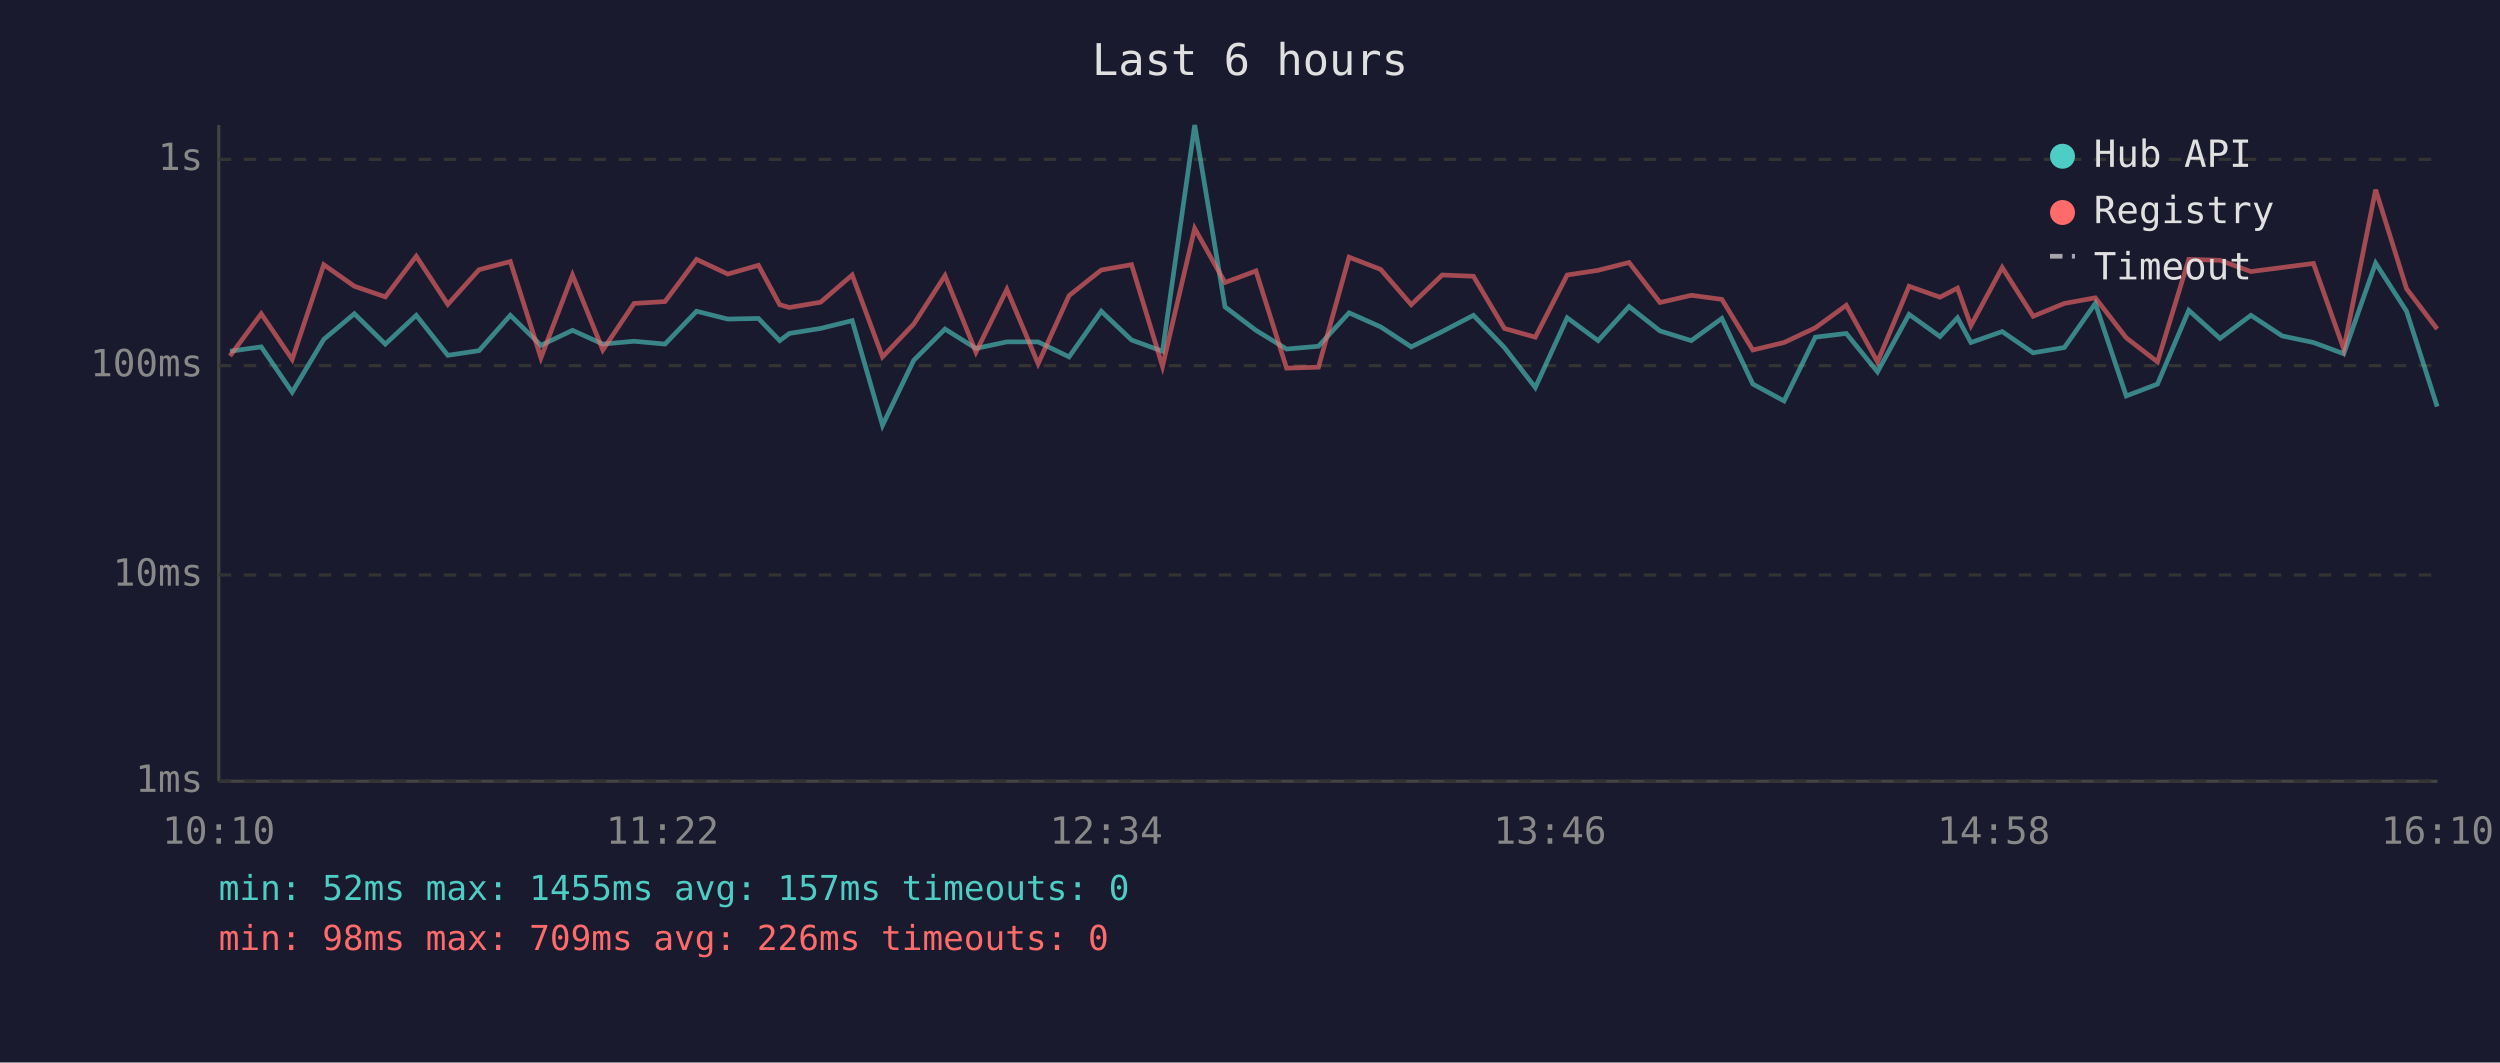
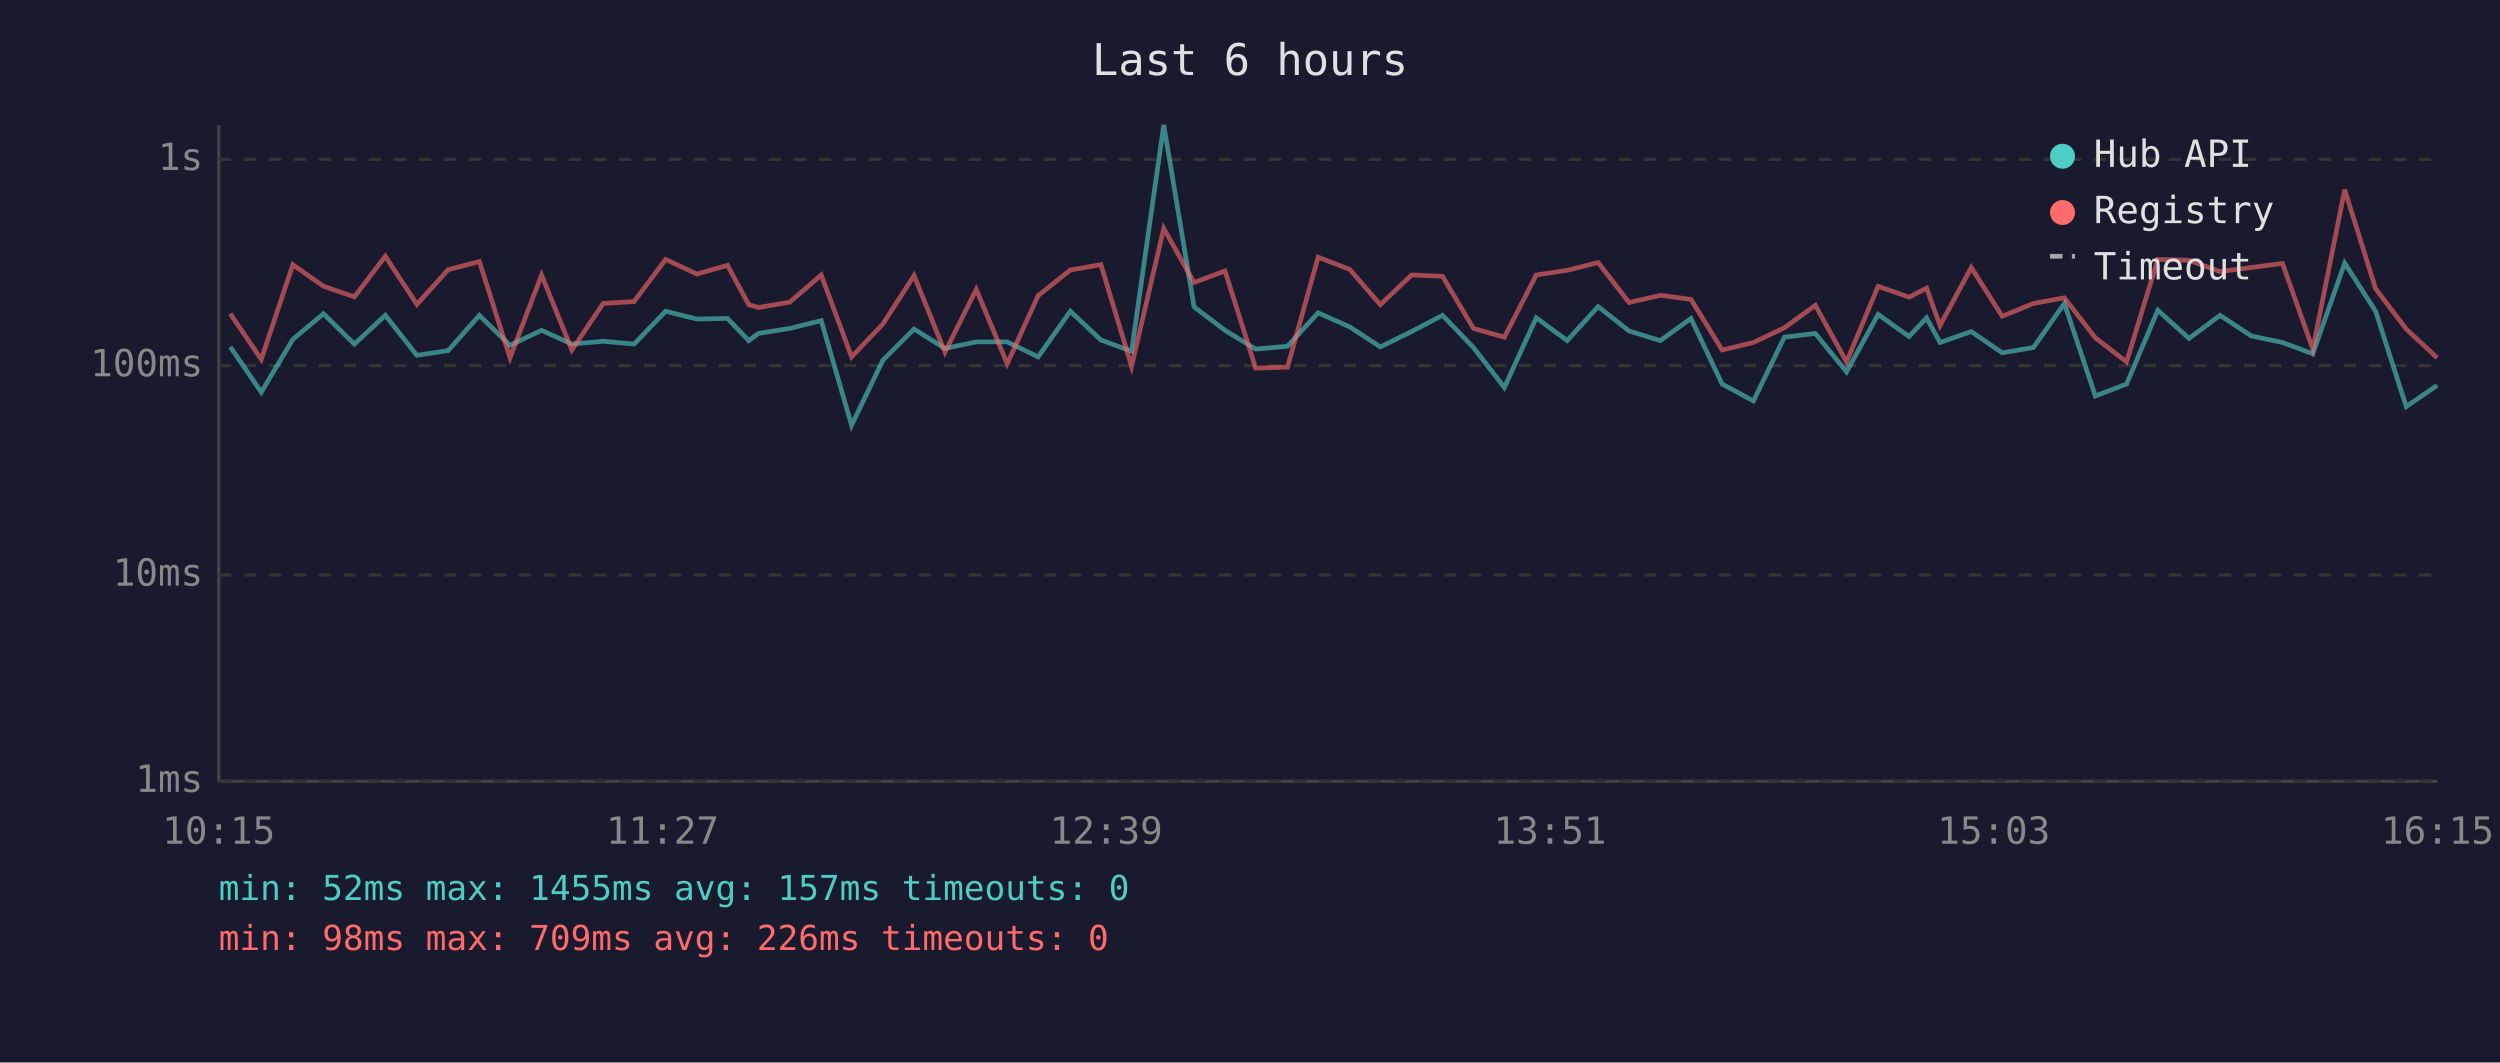
<svg xmlns="http://www.w3.org/2000/svg" viewBox="0 0 800 340" font-family="monospace" font-size="12">
  <rect width="800" height="340" fill="#1a1a2e" />
  <text x="400" y="24" fill="#e0e0e0" font-size="14" text-anchor="middle">Last 6 hours</text>
  <line x1="70" y1="40" x2="70" y2="250" stroke="#444" stroke-width="1" />
  <line x1="70" y1="250" x2="780" y2="250" stroke="#444" stroke-width="1" />
  <line x1="70" y1="250" x2="780" y2="250" stroke="#333" stroke-width="1" stroke-dasharray="4" />
  <text x="65" y="250" fill="#888" text-anchor="end" dominant-baseline="middle">1ms</text>
  <line x1="70" y1="184" x2="780" y2="184" stroke="#333" stroke-width="1" stroke-dasharray="4" />
  <text x="65" y="184" fill="#888" text-anchor="end" dominant-baseline="middle">10ms</text>
  <line x1="70" y1="117" x2="780" y2="117" stroke="#333" stroke-width="1" stroke-dasharray="4" />
  <text x="65" y="117" fill="#888" text-anchor="end" dominant-baseline="middle">100ms</text>
  <line x1="70" y1="51" x2="780" y2="51" stroke="#333" stroke-width="1" stroke-dasharray="4" />
  <text x="65" y="51" fill="#888" text-anchor="end" dominant-baseline="middle">1s</text>
-   <text x="70" y="270" fill="#888" text-anchor="middle">10:10</text>
-   <text x="212" y="270" fill="#888" text-anchor="middle">11:22</text>
-   <text x="354" y="270" fill="#888" text-anchor="middle">12:34</text>
-   <text x="496" y="270" fill="#888" text-anchor="middle">13:46</text>
-   <text x="638" y="270" fill="#888" text-anchor="middle">14:58</text>
-   <text x="780" y="270" fill="#888" text-anchor="middle">16:10</text>
-   <polyline points="73.6,112.4 83.6,111.0 93.5,125.5 103.6,108.6 113.4,100.4 123.3,110.1 133.2,100.9 143.3,113.7 153.3,112.2 163.3,100.9 173.1,110.5 183.2,105.7 192.9,110.1 202.9,109.2 212.8,110.1 222.9,99.6 232.9,102.1 242.7,101.9 249.5,109.0 252.6,106.7 262.6,105.1 272.7,102.6 282.4,136.1 292.4,115.3 302.4,105.3 312.3,111.5 322.2,109.4 332.2,109.4 342.1,114.2 352.4,99.6 362.1,108.8 372.0,112.4 382.3,40.0 392.0,98.2 401.9,105.7 411.7,111.7 421.9,110.8 431.7,100.1 441.8,104.6 451.6,111.0 461.5,106.1 471.5,100.9 481.4,111.2 491.3,124.0 501.5,101.7 511.4,109.0 521.3,98.1 531.2,105.9 541.2,109.0 551.0,101.9 560.9,122.9 570.9,128.3 580.9,107.9 590.8,106.7 600.8,119.0 610.9,100.6 620.8,107.7 626.4,101.7 630.7,109.6 640.7,106.1 650.6,112.9 660.6,111.2 670.5,97.1 680.4,126.7 690.4,122.9 700.4,99.3 710.4,108.3 720.3,100.9 730.3,107.5 740.3,109.6 750.0,113.2 760.2,84.2 770.1,99.6 779.9,130.1" fill="none" stroke="#4ecdc4" stroke-width="1.5" opacity="0.6" />
-   <polyline points="73.6,113.9 83.6,100.4 93.5,115.0 103.6,84.7 113.4,91.6 123.3,95.0 133.2,82.0 143.3,97.4 153.3,86.3 163.3,83.7 173.1,114.5 183.2,88.0 192.9,112.0 202.9,97.1 212.8,96.5 222.9,83.0 232.9,87.7 242.7,84.9 249.5,97.5 252.6,98.4 262.6,96.7 272.7,88.0 282.4,114.2 292.4,103.7 302.4,88.2 312.3,112.7 322.2,92.6 332.2,116.4 342.1,94.6 352.4,86.4 362.1,84.7 372.0,117.2 382.3,73.1 392.0,90.4 401.9,86.7 411.7,117.8 421.9,117.5 431.7,82.3 441.8,86.2 451.6,97.5 461.5,88.0 471.5,88.4 481.4,105.1 491.3,107.9 501.5,88.0 511.4,86.5 521.3,84.0 531.2,96.8 541.2,94.5 551.0,95.8 560.9,112.0 570.9,109.6 580.9,104.9 590.8,97.7 600.8,115.8 610.9,91.6 620.8,95.1 626.4,92.2 630.7,104.2 640.7,85.6 650.6,101.2 660.6,97.1 670.5,95.3 680.4,108.1 690.4,115.8 700.4,83.0 710.4,83.3 720.3,86.9 730.3,85.6 740.3,84.3 750.0,111.7 760.2,60.7 770.1,92.4 779.9,105.3" fill="none" stroke="#ff6b6b" stroke-width="1.5" opacity="0.6" />
+   <text x="70" y="270" fill="#888" text-anchor="middle">10:15</text>
+   <text x="212" y="270" fill="#888" text-anchor="middle">11:27</text>
+   <text x="354" y="270" fill="#888" text-anchor="middle">12:39</text>
+   <text x="496" y="270" fill="#888" text-anchor="middle">13:51</text>
+   <text x="638" y="270" fill="#888" text-anchor="middle">15:03</text>
+   <text x="780" y="270" fill="#888" text-anchor="middle">16:15</text>
+   <polyline points="73.7,111.0 83.6,125.5 93.7,108.6 103.5,100.4 113.4,110.1 123.3,100.9 133.4,113.7 143.4,112.2 153.4,100.9 163.2,110.5 173.3,105.7 183.0,110.1 193.0,109.2 202.9,110.1 213.0,99.6 223.0,102.1 232.8,101.9 239.6,109.0 242.7,106.7 252.7,105.1 262.8,102.6 272.5,136.1 282.5,115.3 292.5,105.3 302.4,111.5 312.4,109.4 322.3,109.4 332.2,114.2 342.5,99.6 352.3,108.8 362.1,112.4 372.4,40.0 382.1,98.2 392.0,105.7 401.8,111.7 412.0,110.8 421.8,100.1 431.9,104.6 441.7,111.0 451.7,106.1 461.6,100.9 471.5,111.2 481.4,124.0 491.6,101.7 501.5,109.0 511.4,98.1 521.3,105.9 531.3,109.0 541.1,101.9 551.1,122.9 561.1,128.3 571.0,107.9 580.9,106.7 590.9,119.0 601.0,100.6 610.9,107.7 616.5,101.7 620.8,109.6 630.8,106.1 640.7,112.9 650.7,111.2 660.6,97.1 670.5,126.7 680.5,122.9 690.5,99.3 700.5,108.3 710.4,100.9 720.4,107.5 730.4,109.6 740.1,113.2 750.3,84.2 760.2,99.6 770.0,130.1 779.9,123.3" fill="none" stroke="#4ecdc4" stroke-width="1.5" opacity="0.6" />
+   <polyline points="73.7,100.4 83.6,115.0 93.7,84.7 103.5,91.6 113.4,95.0 123.3,82.0 133.4,97.4 143.4,86.3 153.4,83.7 163.2,114.5 173.3,88.0 183.0,112.0 193.0,97.1 202.9,96.5 213.0,83.0 223.0,87.7 232.8,84.9 239.6,97.5 242.7,98.4 252.7,96.7 262.8,88.0 272.5,114.2 282.5,103.7 292.5,88.2 302.4,112.7 312.4,92.6 322.3,116.4 332.2,94.6 342.5,86.4 352.3,84.7 362.1,117.2 372.4,73.1 382.1,90.4 392.0,86.7 401.8,117.8 412.0,117.5 421.8,82.3 431.9,86.2 441.7,97.5 451.7,88.0 461.6,88.4 471.5,105.1 481.4,107.9 491.6,88.0 501.5,86.5 511.4,84.0 521.3,96.8 531.3,94.5 541.1,95.8 551.1,112.0 561.1,109.6 571.0,104.9 580.9,97.7 590.9,115.8 601.0,91.6 610.9,95.1 616.5,92.2 620.8,104.2 630.8,85.6 640.7,101.2 650.7,97.1 660.6,95.3 670.5,108.1 680.5,115.8 690.5,83.0 700.5,83.3 710.4,86.9 720.4,85.6 730.4,84.3 740.1,111.7 750.3,60.7 760.2,92.4 770.0,105.3 779.9,114.5" fill="none" stroke="#ff6b6b" stroke-width="1.5" opacity="0.6" />
  <circle cx="660" cy="50" r="4" fill="#4ecdc4" />
  <text x="670" y="50" fill="#e0e0e0" dominant-baseline="middle">Hub API</text>
  <circle cx="660" cy="68" r="4" fill="#ff6b6b" />
  <text x="670" y="68" fill="#e0e0e0" dominant-baseline="middle">Registry</text>
  <line x1="656" y1="82" x2="664" y2="82" stroke="#e0e0e0" stroke-width="1.5" stroke-dasharray="4,3" opacity="0.7" />
  <text x="670" y="86" fill="#e0e0e0" dominant-baseline="middle">Timeout</text>
  <text x="70" y="288" fill="#4ecdc4" font-size="11">min: 52ms  max: 1455ms  avg: 157ms  timeouts: 0</text>
  <text x="70" y="304" fill="#ff6b6b" font-size="11">min: 98ms  max: 709ms  avg: 226ms  timeouts: 0</text>
</svg>
